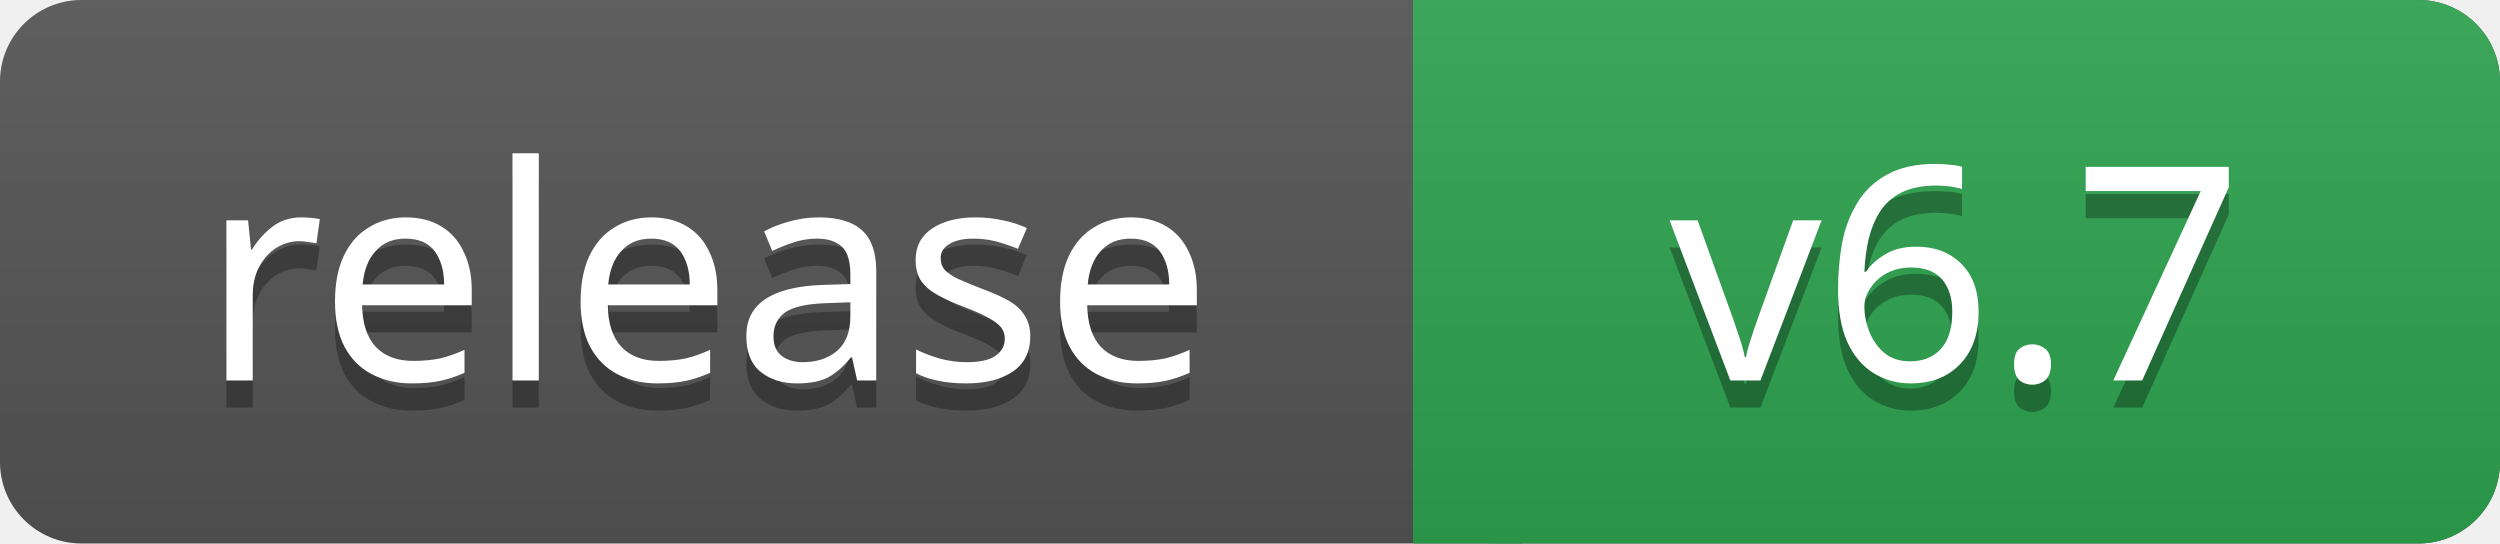
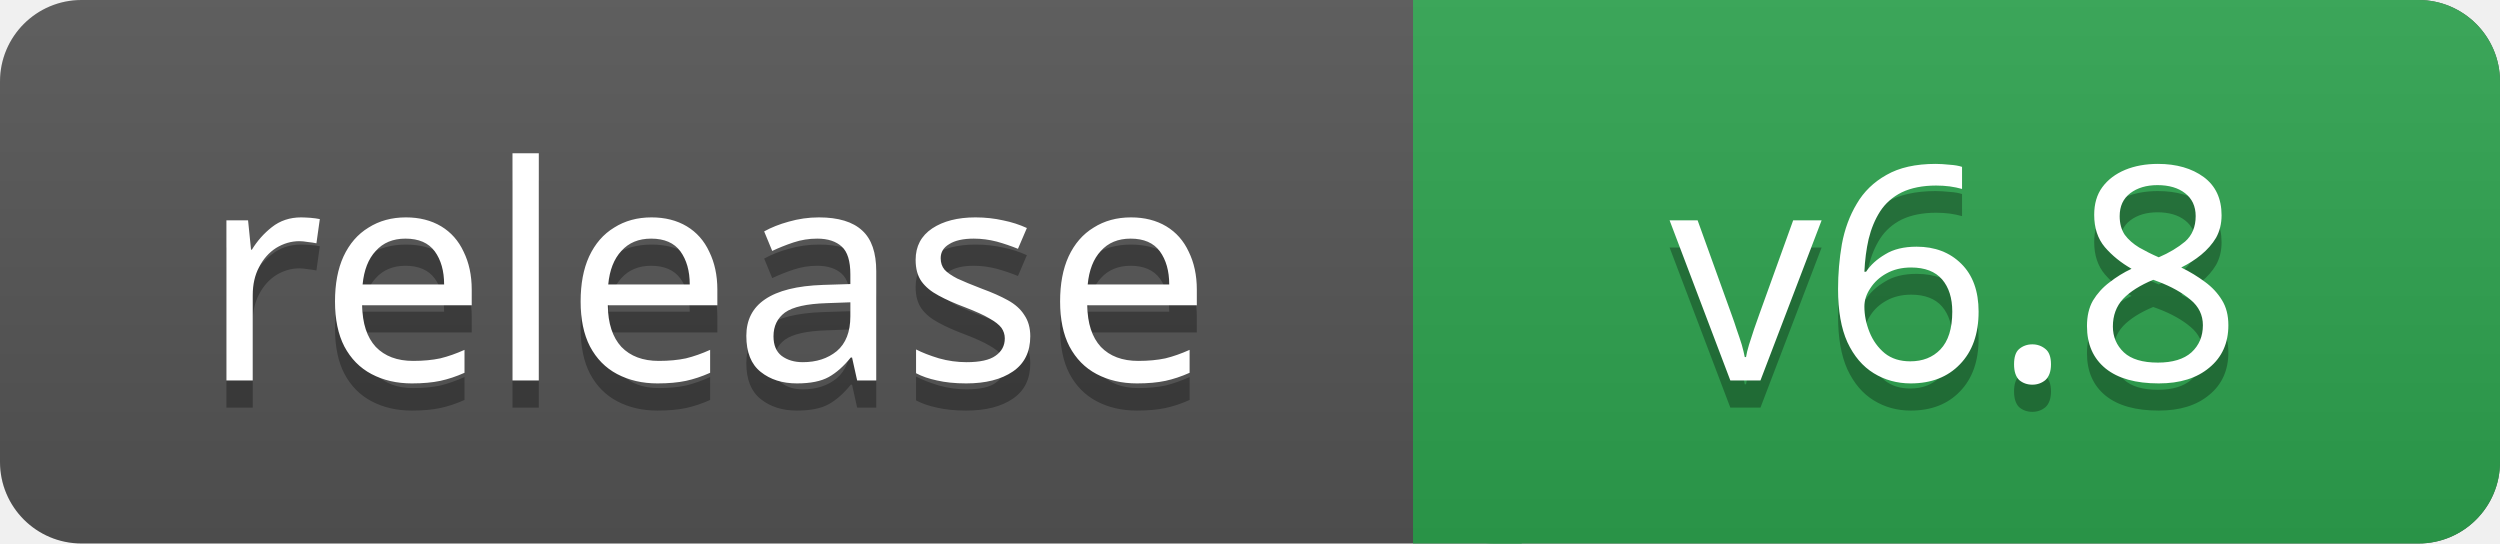
- <svg xmlns="http://www.w3.org/2000/svg" width="92" height="20" role="img" aria-label="release: v6.7">
+ <svg xmlns="http://www.w3.org/2000/svg" width="92" height="20" role="img" aria-label="release: v6.8">
  <linearGradient id="s" x2="0" y2="100%">
    <stop offset="0" stop-color="#bbb" stop-opacity=".1" />
    <stop offset="1" stop-opacity=".1" />
  </linearGradient>
  <rect width="92" height="20" rx="3" fill="#555" />
  <rect x="52" width="40" height="20" rx="3" fill="#2ea44f" />
  <path fill="#2ea44f" d="M52 0h4v20h-4z" />
  <rect width="92" height="20" rx="3" fill="url(#s)" />
  <g fill="#fff" text-anchor="middle" font-family="Verdana,Geneva,sans-serif" font-size="11">
    <text x="26" y="15" fill="#010101" fill-opacity=".3">release</text>
    <text x="26" y="14">release</text>
-     <text x="72" y="15" fill="#010101" fill-opacity=".3">v6.7</text>
-     <text x="72" y="14">v6.7</text>
+     <text x="72" y="15" fill="#010101" fill-opacity=".3">v6.8</text>
+     <text x="72" y="14">v6.8</text>
  </g>
</svg>
